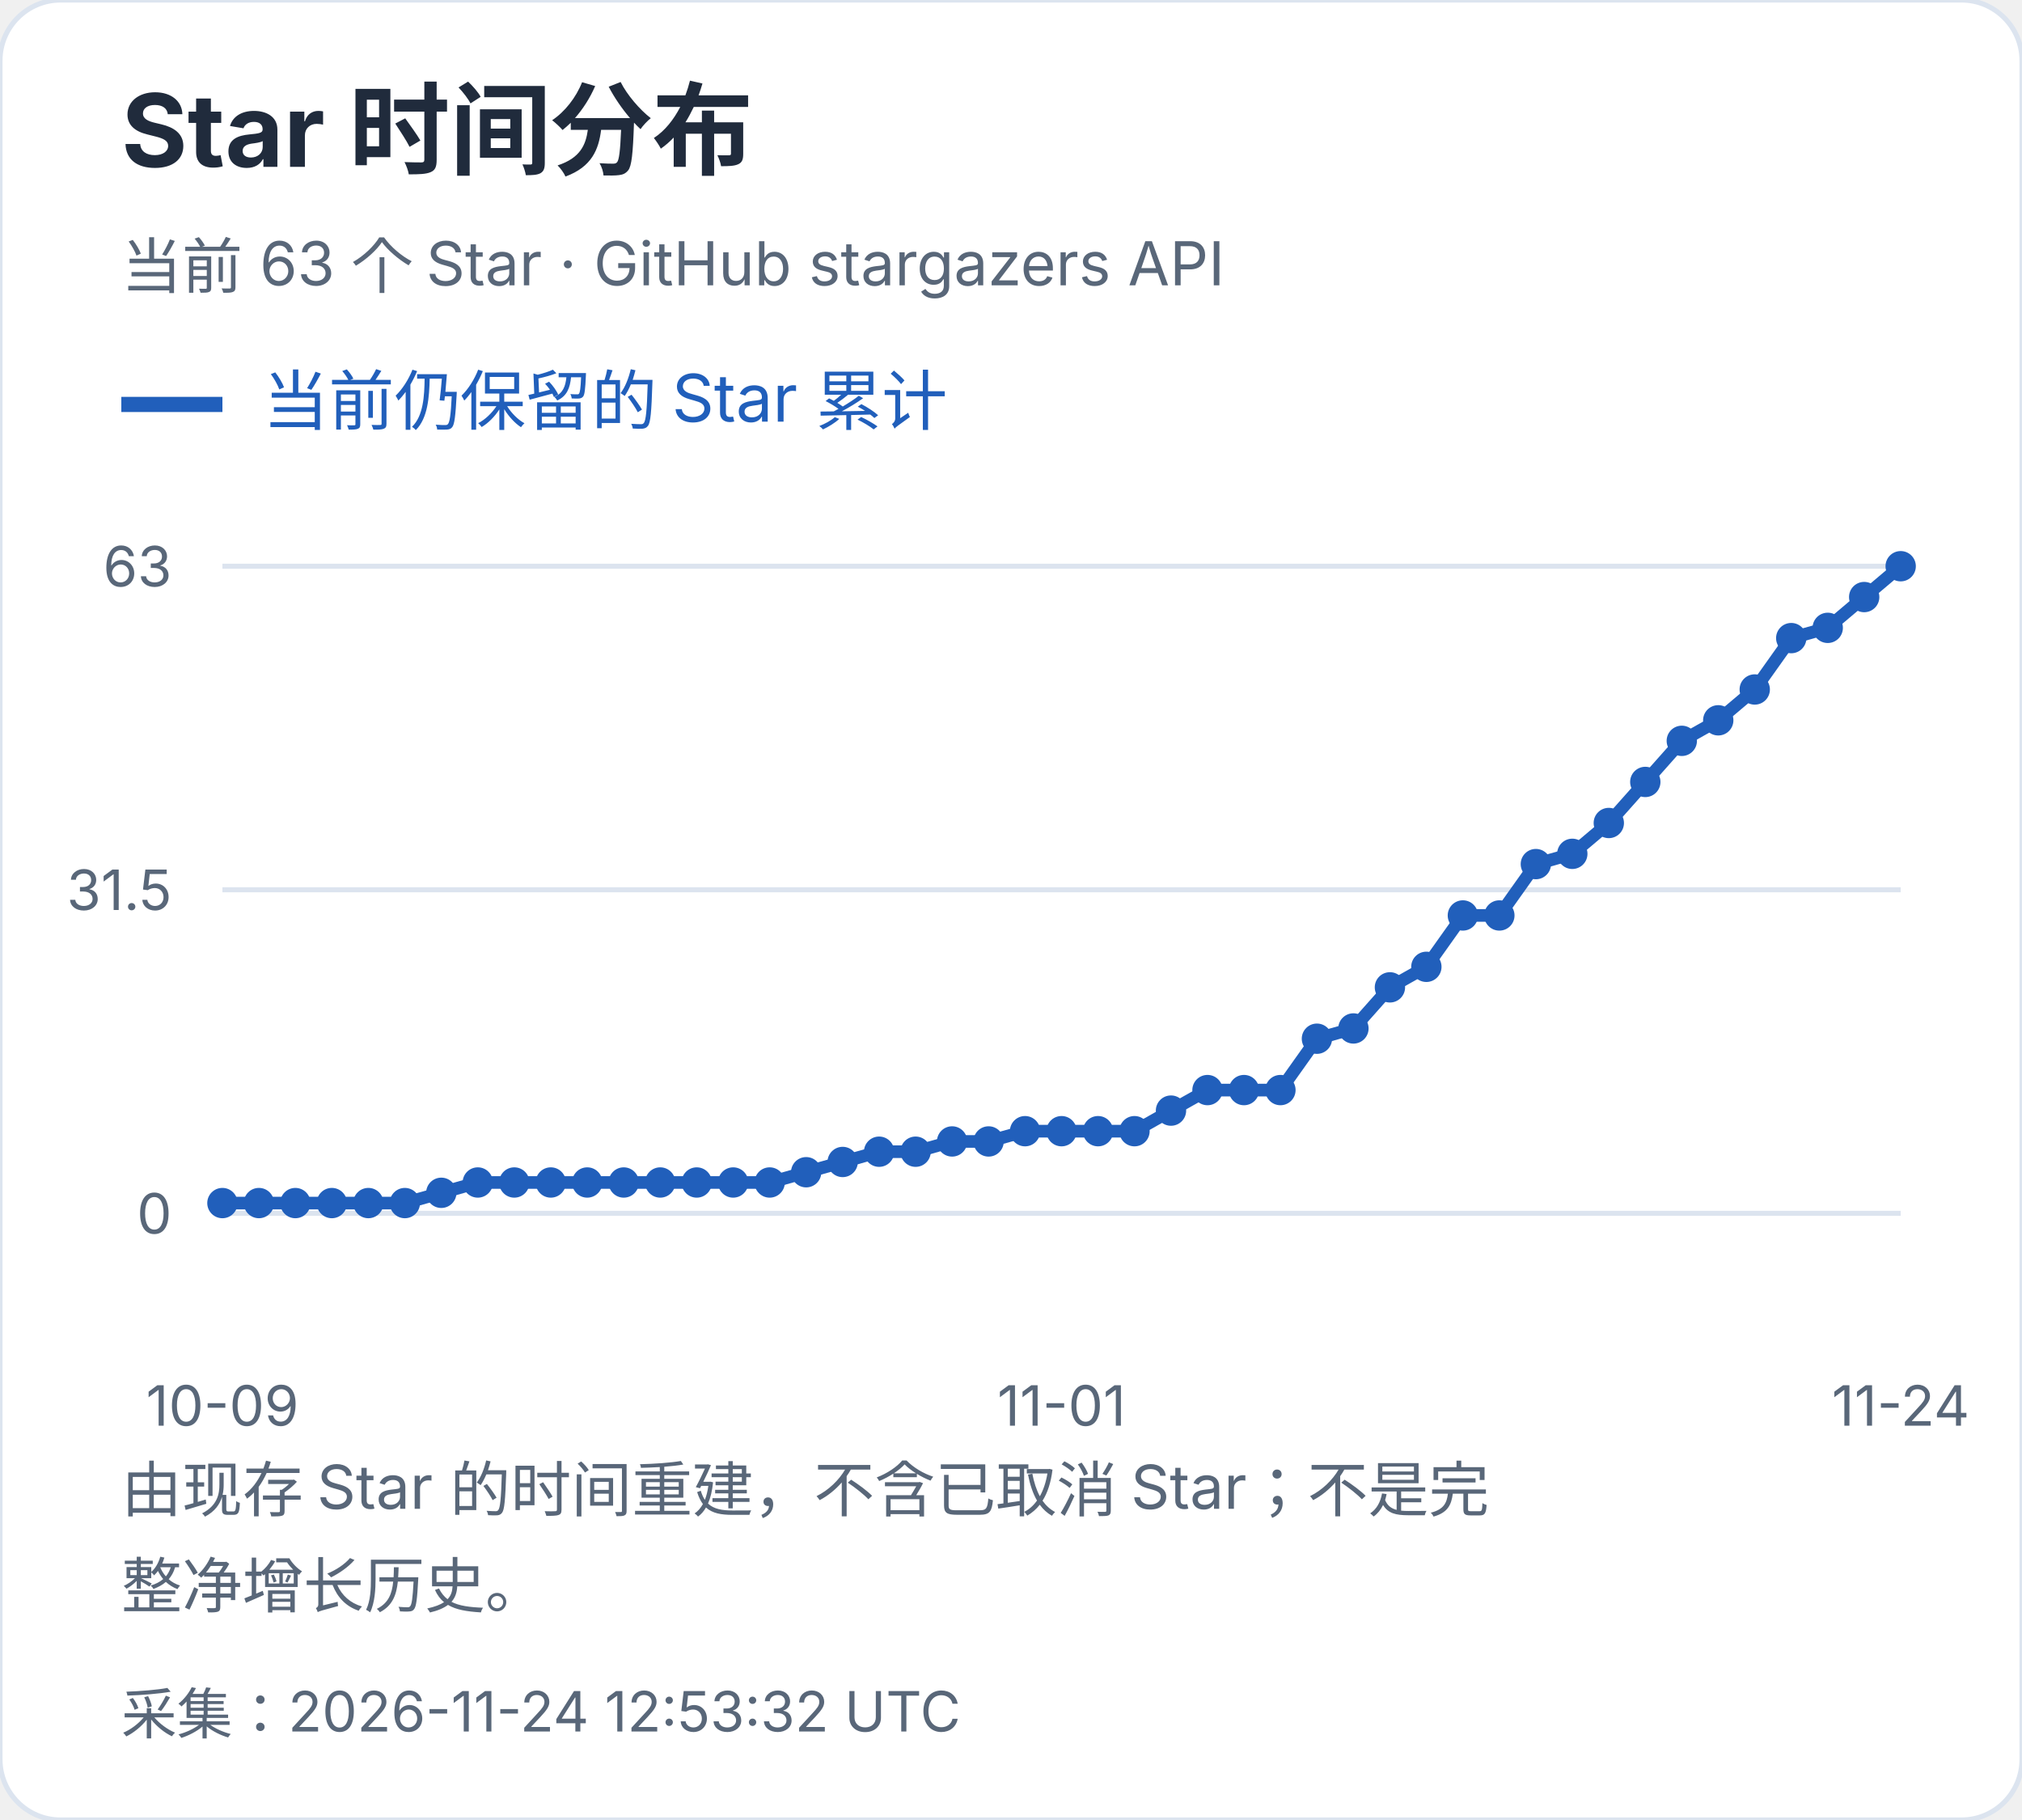
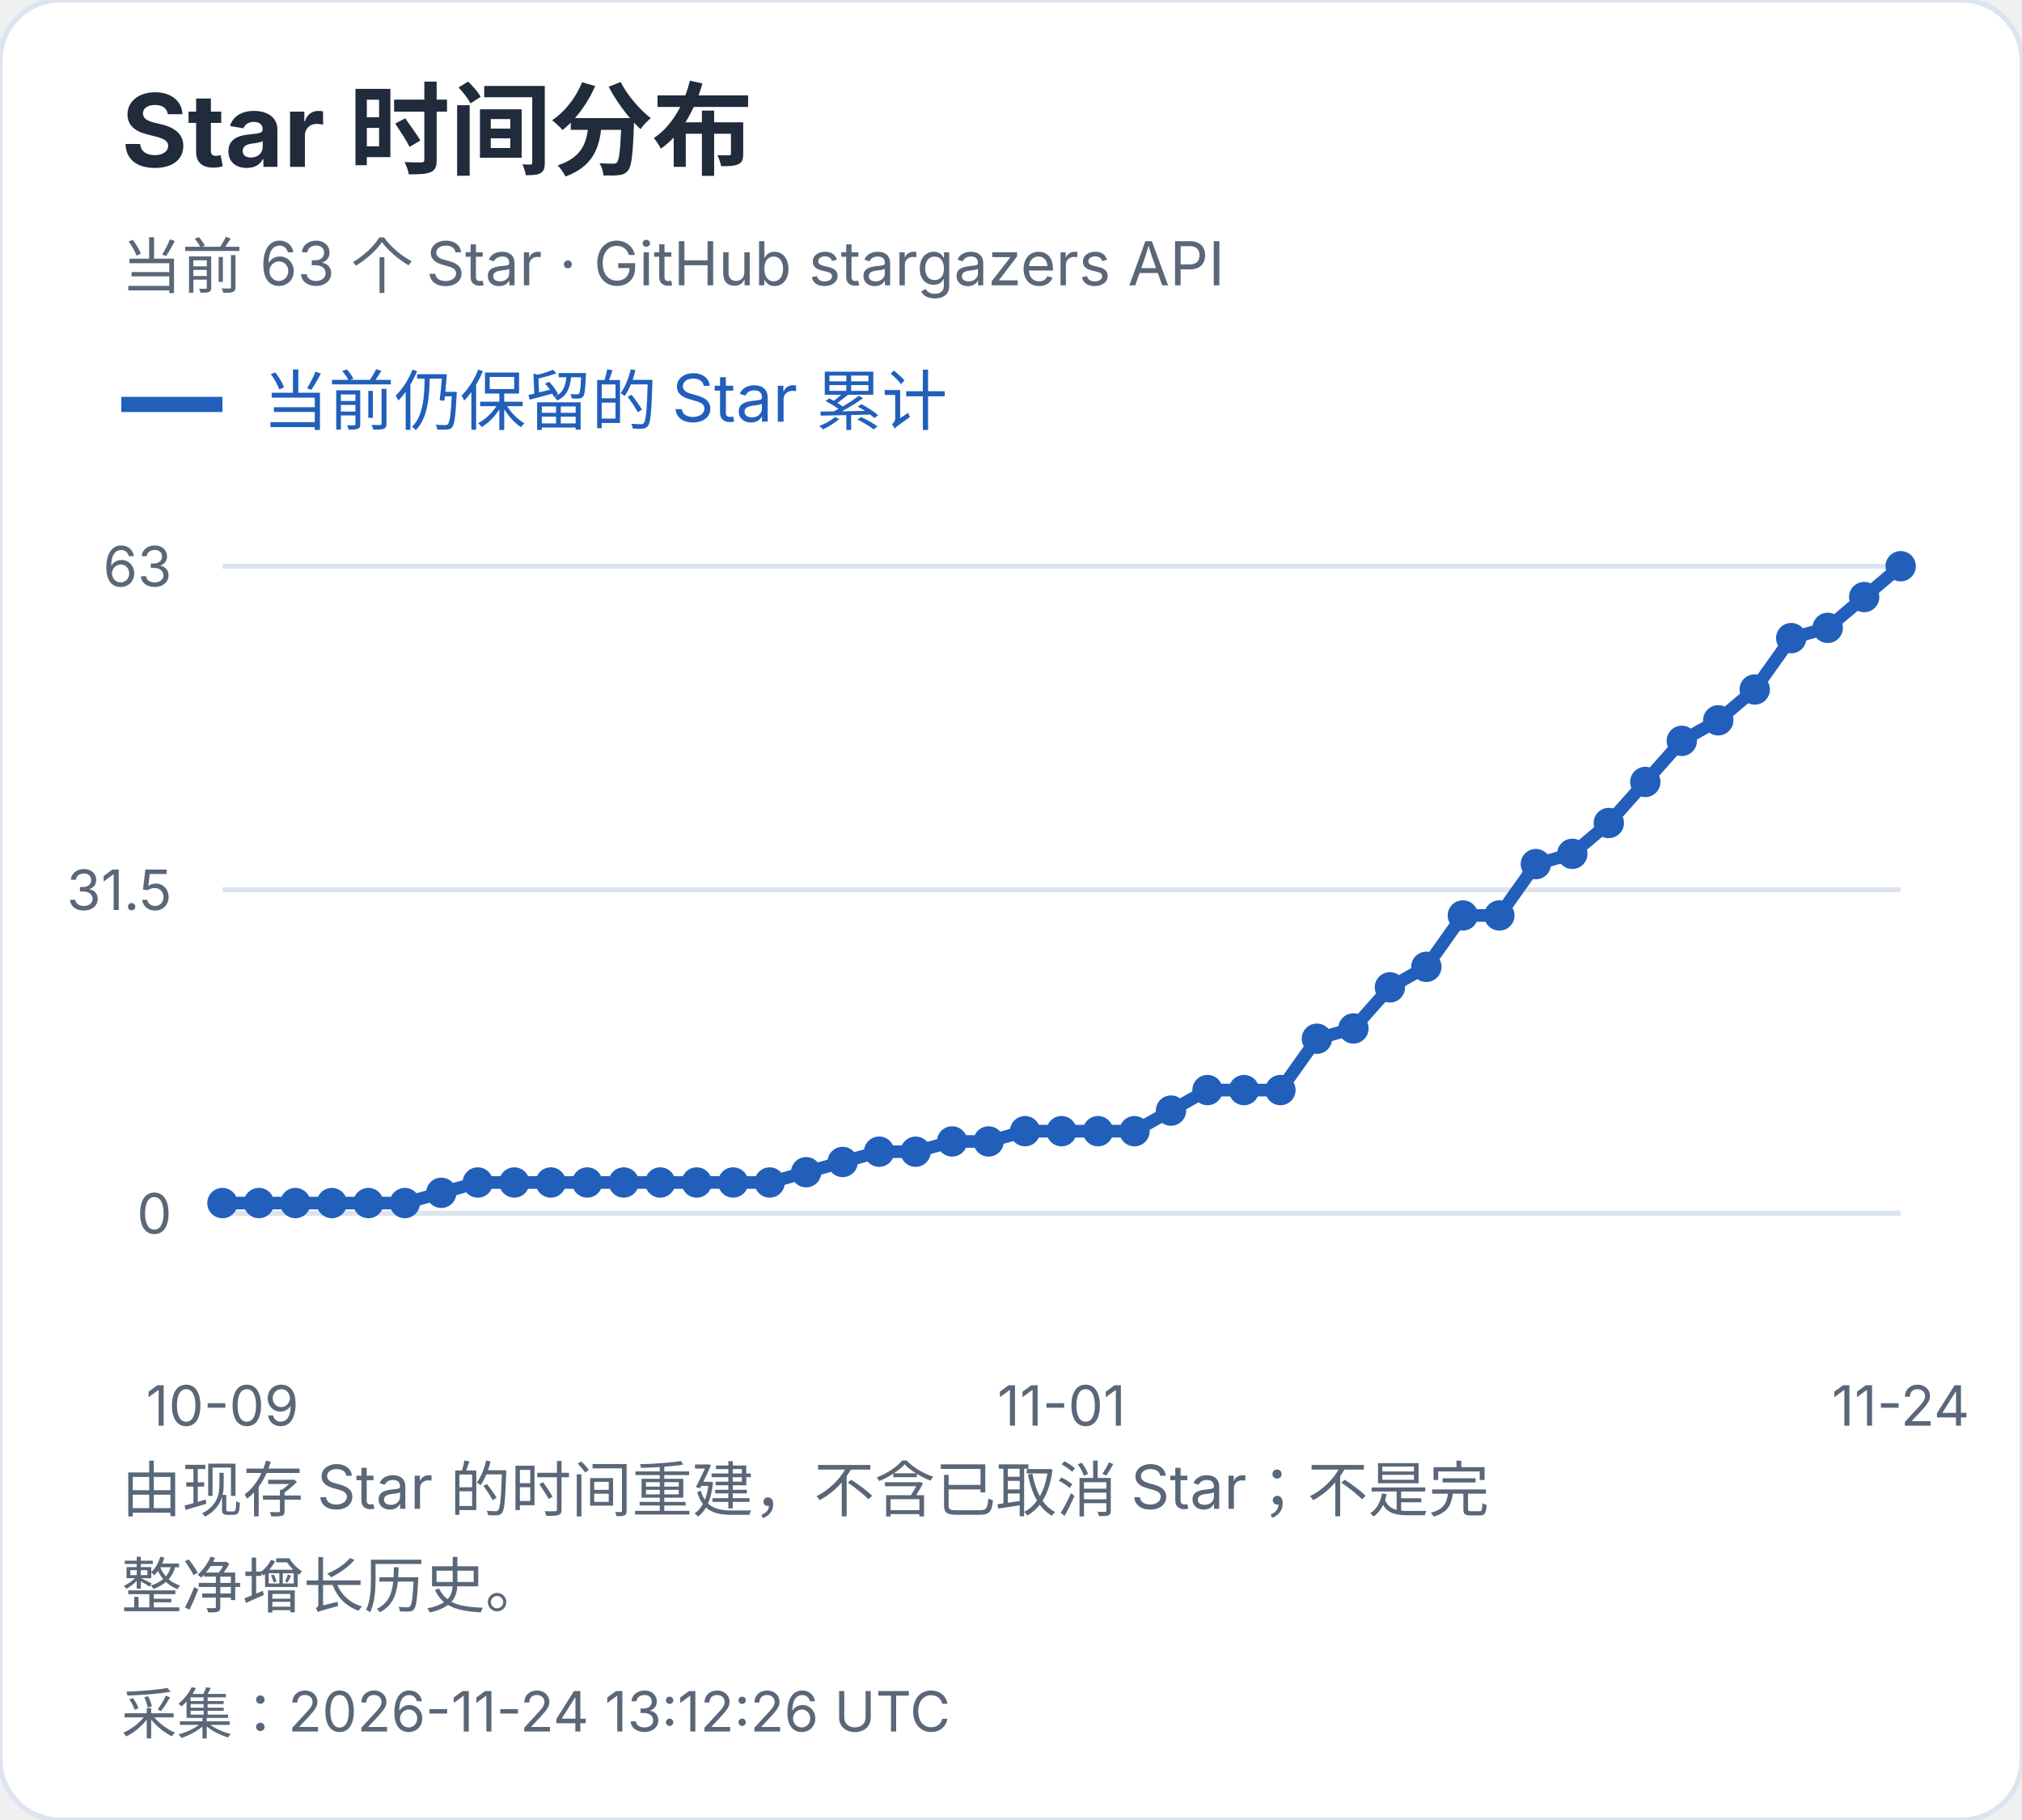
<svg xmlns="http://www.w3.org/2000/svg" width="400" height="360" viewBox="0 0 400 360" role="img" aria-label="Star 时间分布">
  <style>text{font-family:-apple-system,BlinkMacSystemFont,"Segoe UI","PingFang SC","Microsoft YaHei",sans-serif;font-variant-numeric:tabular-nums}</style>
  <rect width="400" height="360" rx="12" fill="white" stroke="#dce4ef" />
  <text x="24" y="33" font-size="20" fill="#202b3c" font-weight="650" text-anchor="start">Star 时间分布</text>
  <text x="24" y="57" font-size="12" fill="#596779" font-weight="400" text-anchor="start">当前 63 个 Star · GitHub stargazers API</text>
  <path d="M24 80h20" stroke="#215fbb" stroke-width="3" />
  <text x="52" y="84" font-size="13" fill="#215fbb" font-weight="400" text-anchor="start">当前仍保留的 Star 累计</text>
  <path d="M44 240.0H376" stroke="#dce4ef" />
  <text x="34" y="244.0" font-size="11" fill="#596779" font-weight="400" text-anchor="end">0</text>
  <path d="M44 176.0H376" stroke="#dce4ef" />
  <text x="34" y="180.0" font-size="11" fill="#596779" font-weight="400" text-anchor="end">31.5</text>
  <path d="M44 112.0H376" stroke="#dce4ef" />
  <text x="34" y="116.0" font-size="11" fill="#596779" font-weight="400" text-anchor="end">63</text>
  <circle cx="44.00" cy="237.97" r="3" fill="#215fbb" />
  <circle cx="51.22" cy="237.97" r="3" fill="#215fbb" />
  <circle cx="58.43" cy="237.97" r="3" fill="#215fbb" />
  <circle cx="65.65" cy="237.97" r="3" fill="#215fbb" />
  <circle cx="72.87" cy="237.97" r="3" fill="#215fbb" />
  <circle cx="80.09" cy="237.97" r="3" fill="#215fbb" />
  <circle cx="87.30" cy="235.94" r="3" fill="#215fbb" />
  <circle cx="94.52" cy="233.90" r="3" fill="#215fbb" />
  <circle cx="101.74" cy="233.90" r="3" fill="#215fbb" />
  <circle cx="108.96" cy="233.90" r="3" fill="#215fbb" />
  <circle cx="116.17" cy="233.90" r="3" fill="#215fbb" />
  <circle cx="123.39" cy="233.90" r="3" fill="#215fbb" />
  <circle cx="130.61" cy="233.90" r="3" fill="#215fbb" />
  <circle cx="137.83" cy="233.90" r="3" fill="#215fbb" />
  <circle cx="145.04" cy="233.90" r="3" fill="#215fbb" />
  <circle cx="152.26" cy="233.90" r="3" fill="#215fbb" />
  <circle cx="159.48" cy="231.87" r="3" fill="#215fbb" />
  <circle cx="166.70" cy="229.84" r="3" fill="#215fbb" />
  <circle cx="173.91" cy="227.81" r="3" fill="#215fbb" />
  <circle cx="181.13" cy="227.81" r="3" fill="#215fbb" />
  <circle cx="188.35" cy="225.78" r="3" fill="#215fbb" />
  <circle cx="195.57" cy="225.78" r="3" fill="#215fbb" />
  <circle cx="202.78" cy="223.75" r="3" fill="#215fbb" />
  <circle cx="210.00" cy="223.75" r="3" fill="#215fbb" />
  <circle cx="217.22" cy="223.75" r="3" fill="#215fbb" />
  <circle cx="224.43" cy="223.75" r="3" fill="#215fbb" />
  <circle cx="231.65" cy="219.68" r="3" fill="#215fbb" />
  <circle cx="238.87" cy="215.62" r="3" fill="#215fbb" />
  <circle cx="246.09" cy="215.62" r="3" fill="#215fbb" />
  <circle cx="253.30" cy="215.62" r="3" fill="#215fbb" />
  <circle cx="260.52" cy="205.46" r="3" fill="#215fbb" />
  <circle cx="267.74" cy="203.43" r="3" fill="#215fbb" />
  <circle cx="274.96" cy="195.30" r="3" fill="#215fbb" />
  <circle cx="282.17" cy="191.24" r="3" fill="#215fbb" />
  <circle cx="289.39" cy="181.08" r="3" fill="#215fbb" />
  <circle cx="296.61" cy="181.08" r="3" fill="#215fbb" />
  <circle cx="303.83" cy="170.92" r="3" fill="#215fbb" />
  <circle cx="311.04" cy="168.89" r="3" fill="#215fbb" />
  <circle cx="318.26" cy="162.79" r="3" fill="#215fbb" />
  <circle cx="325.48" cy="154.67" r="3" fill="#215fbb" />
  <circle cx="332.70" cy="146.54" r="3" fill="#215fbb" />
  <circle cx="339.91" cy="142.48" r="3" fill="#215fbb" />
  <circle cx="347.13" cy="136.38" r="3" fill="#215fbb" />
  <circle cx="354.35" cy="126.22" r="3" fill="#215fbb" />
  <circle cx="361.57" cy="124.19" r="3" fill="#215fbb" />
  <circle cx="368.78" cy="118.10" r="3" fill="#215fbb" />
  <circle cx="376.00" cy="112.00" r="3" fill="#215fbb" />
  <polyline points="44.00,237.97 51.22,237.97 58.43,237.97 65.65,237.97 72.87,237.97 80.09,237.97 87.30,235.94 94.52,233.90 101.74,233.90 108.96,233.90 116.17,233.90 123.39,233.90 130.61,233.90 137.83,233.90 145.04,233.90 152.26,233.90 159.48,231.87 166.70,229.84 173.91,227.81 181.13,227.81 188.35,225.78 195.57,225.78 202.78,223.75 210.00,223.75 217.22,223.75 224.43,223.75 231.65,219.68 238.87,215.62 246.09,215.62 253.30,215.62 260.52,205.46 267.74,203.43 274.96,195.30 282.17,191.24 289.39,181.08 296.61,181.08 303.83,170.92 311.04,168.89 318.26,162.79 325.48,154.67 332.70,146.54 339.91,142.48 347.13,136.38 354.35,126.22 361.57,124.19 368.78,118.10 376.00,112.00" fill="none" stroke="#215fbb" stroke-width="2.5" />
  <text x="44.0" y="282" font-size="11" fill="#596779" font-weight="400" text-anchor="middle">10-09</text>
  <text x="210.0" y="282" font-size="11" fill="#596779" font-weight="400" text-anchor="middle">11-01</text>
  <text x="376.0" y="282" font-size="11" fill="#596779" font-weight="400" text-anchor="middle">11-24</text>
  <text x="24" y="299" font-size="12" fill="#596779" font-weight="400" text-anchor="start">由现存 Star 的时间重建，不含已取消 Star；不是完</text>
  <text x="24" y="318" font-size="12" fill="#596779" font-weight="400" text-anchor="start">整净增长历史。</text>
-   <text x="24" y="343" font-size="11" fill="#596779" font-weight="400" text-anchor="start">采集：2026-11-24 12:53:32 UTC</text>
+   <text x="24" y="343" font-size="11" fill="#596779" font-weight="400" text-anchor="start">采集：2026-11-24 13:12:26 UTC</text>
</svg>
